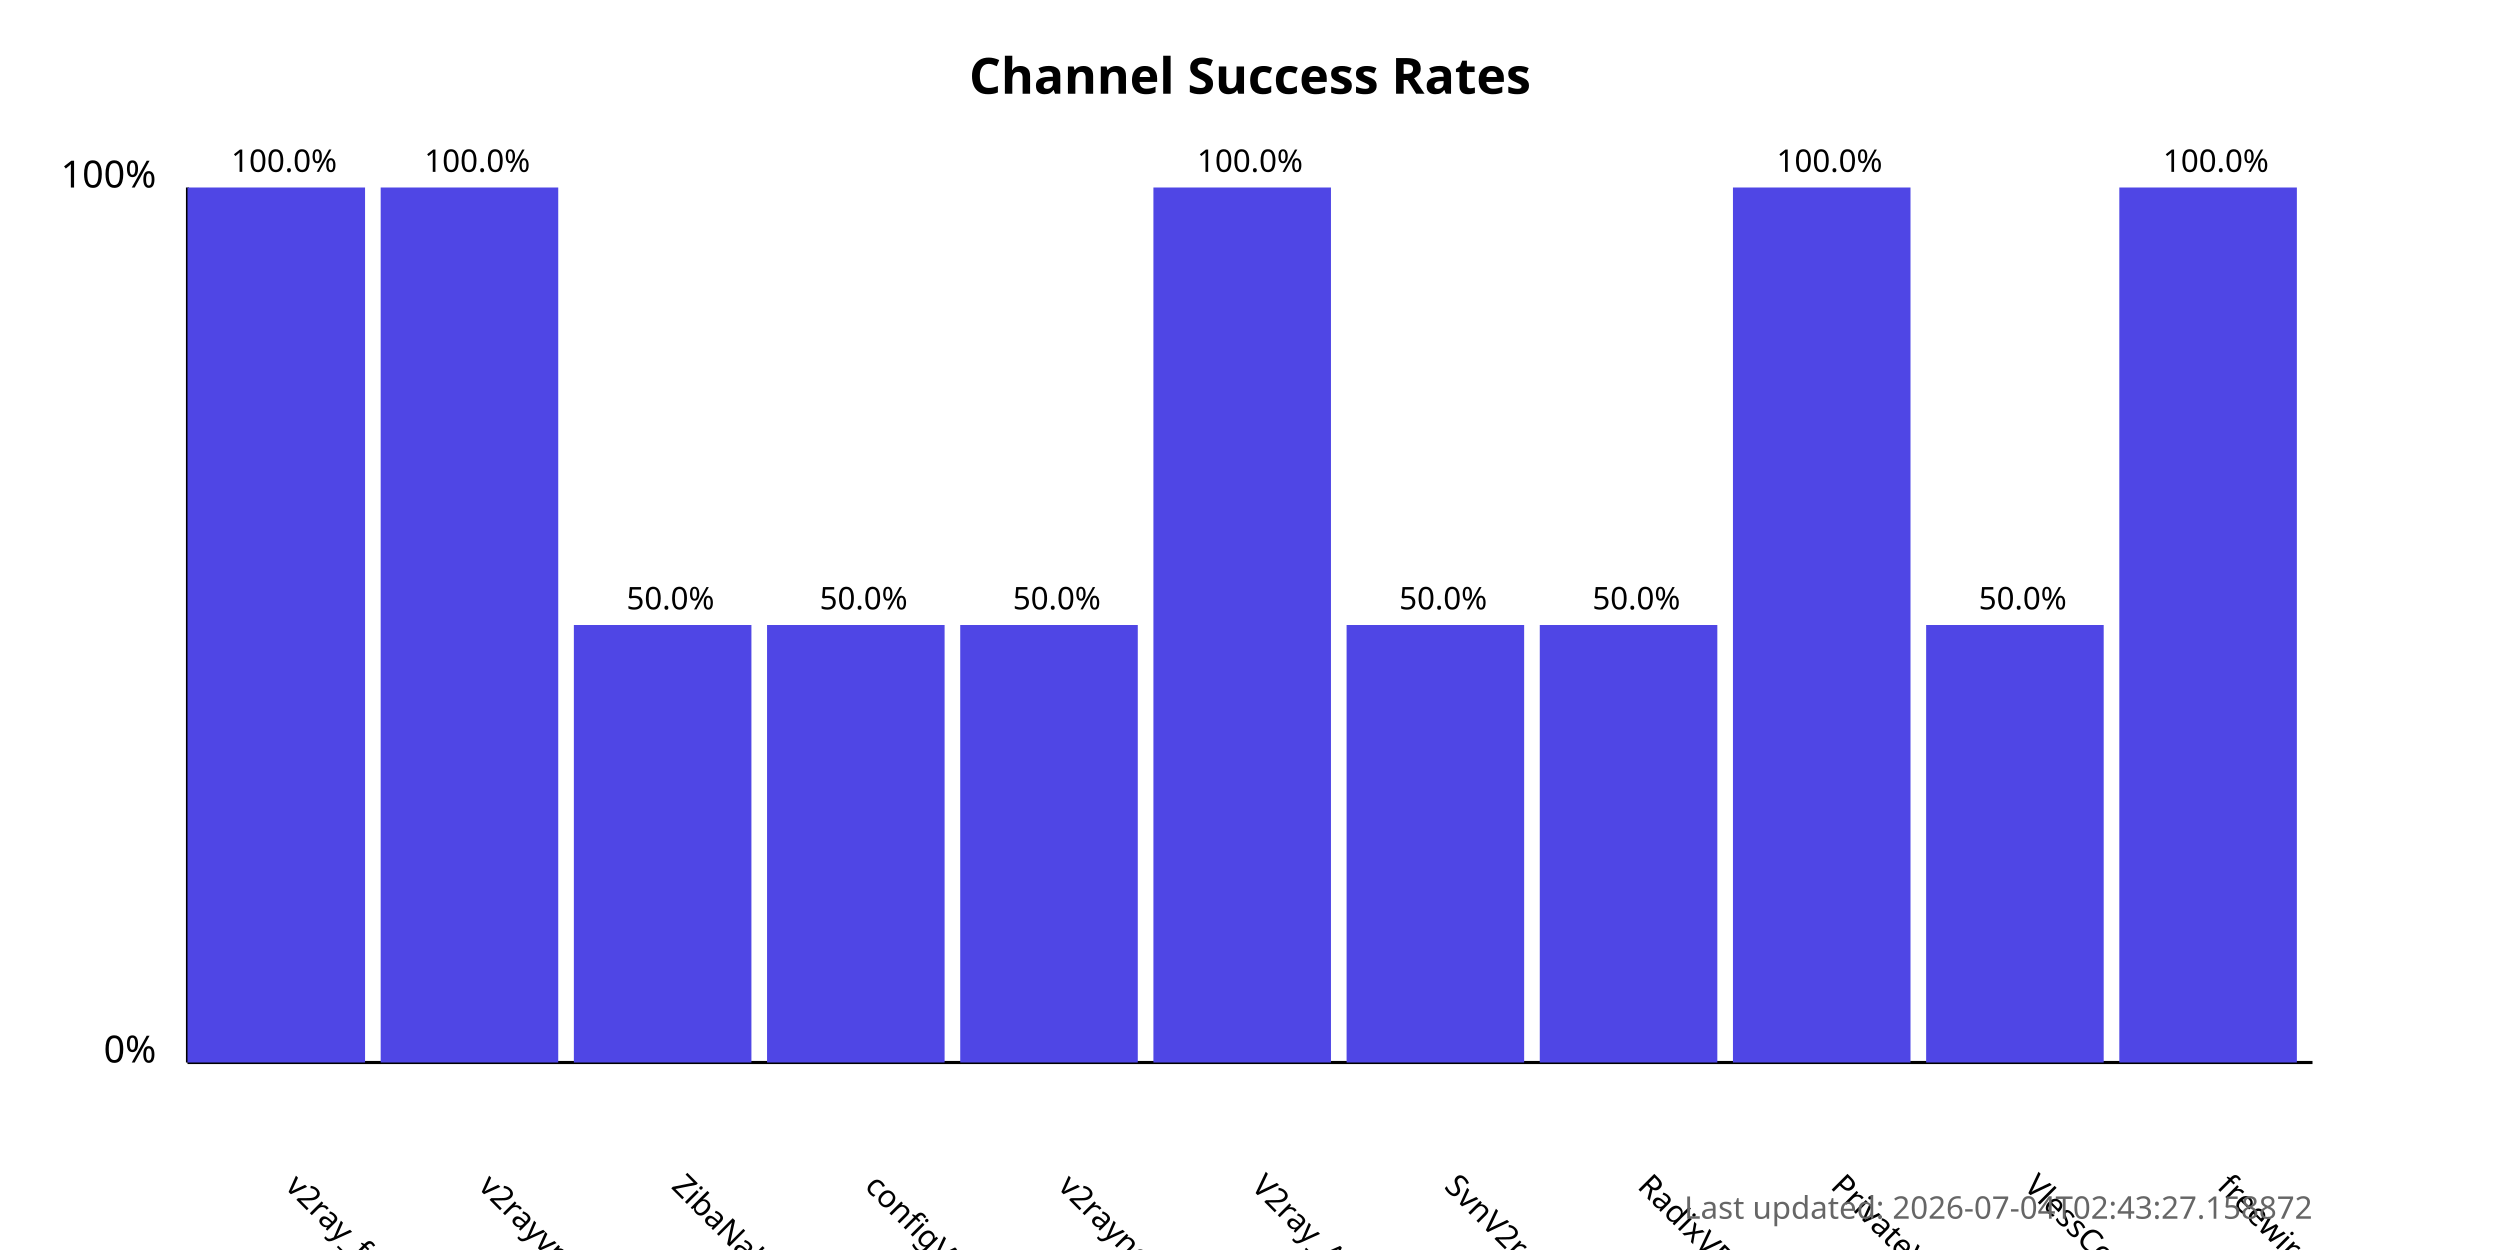
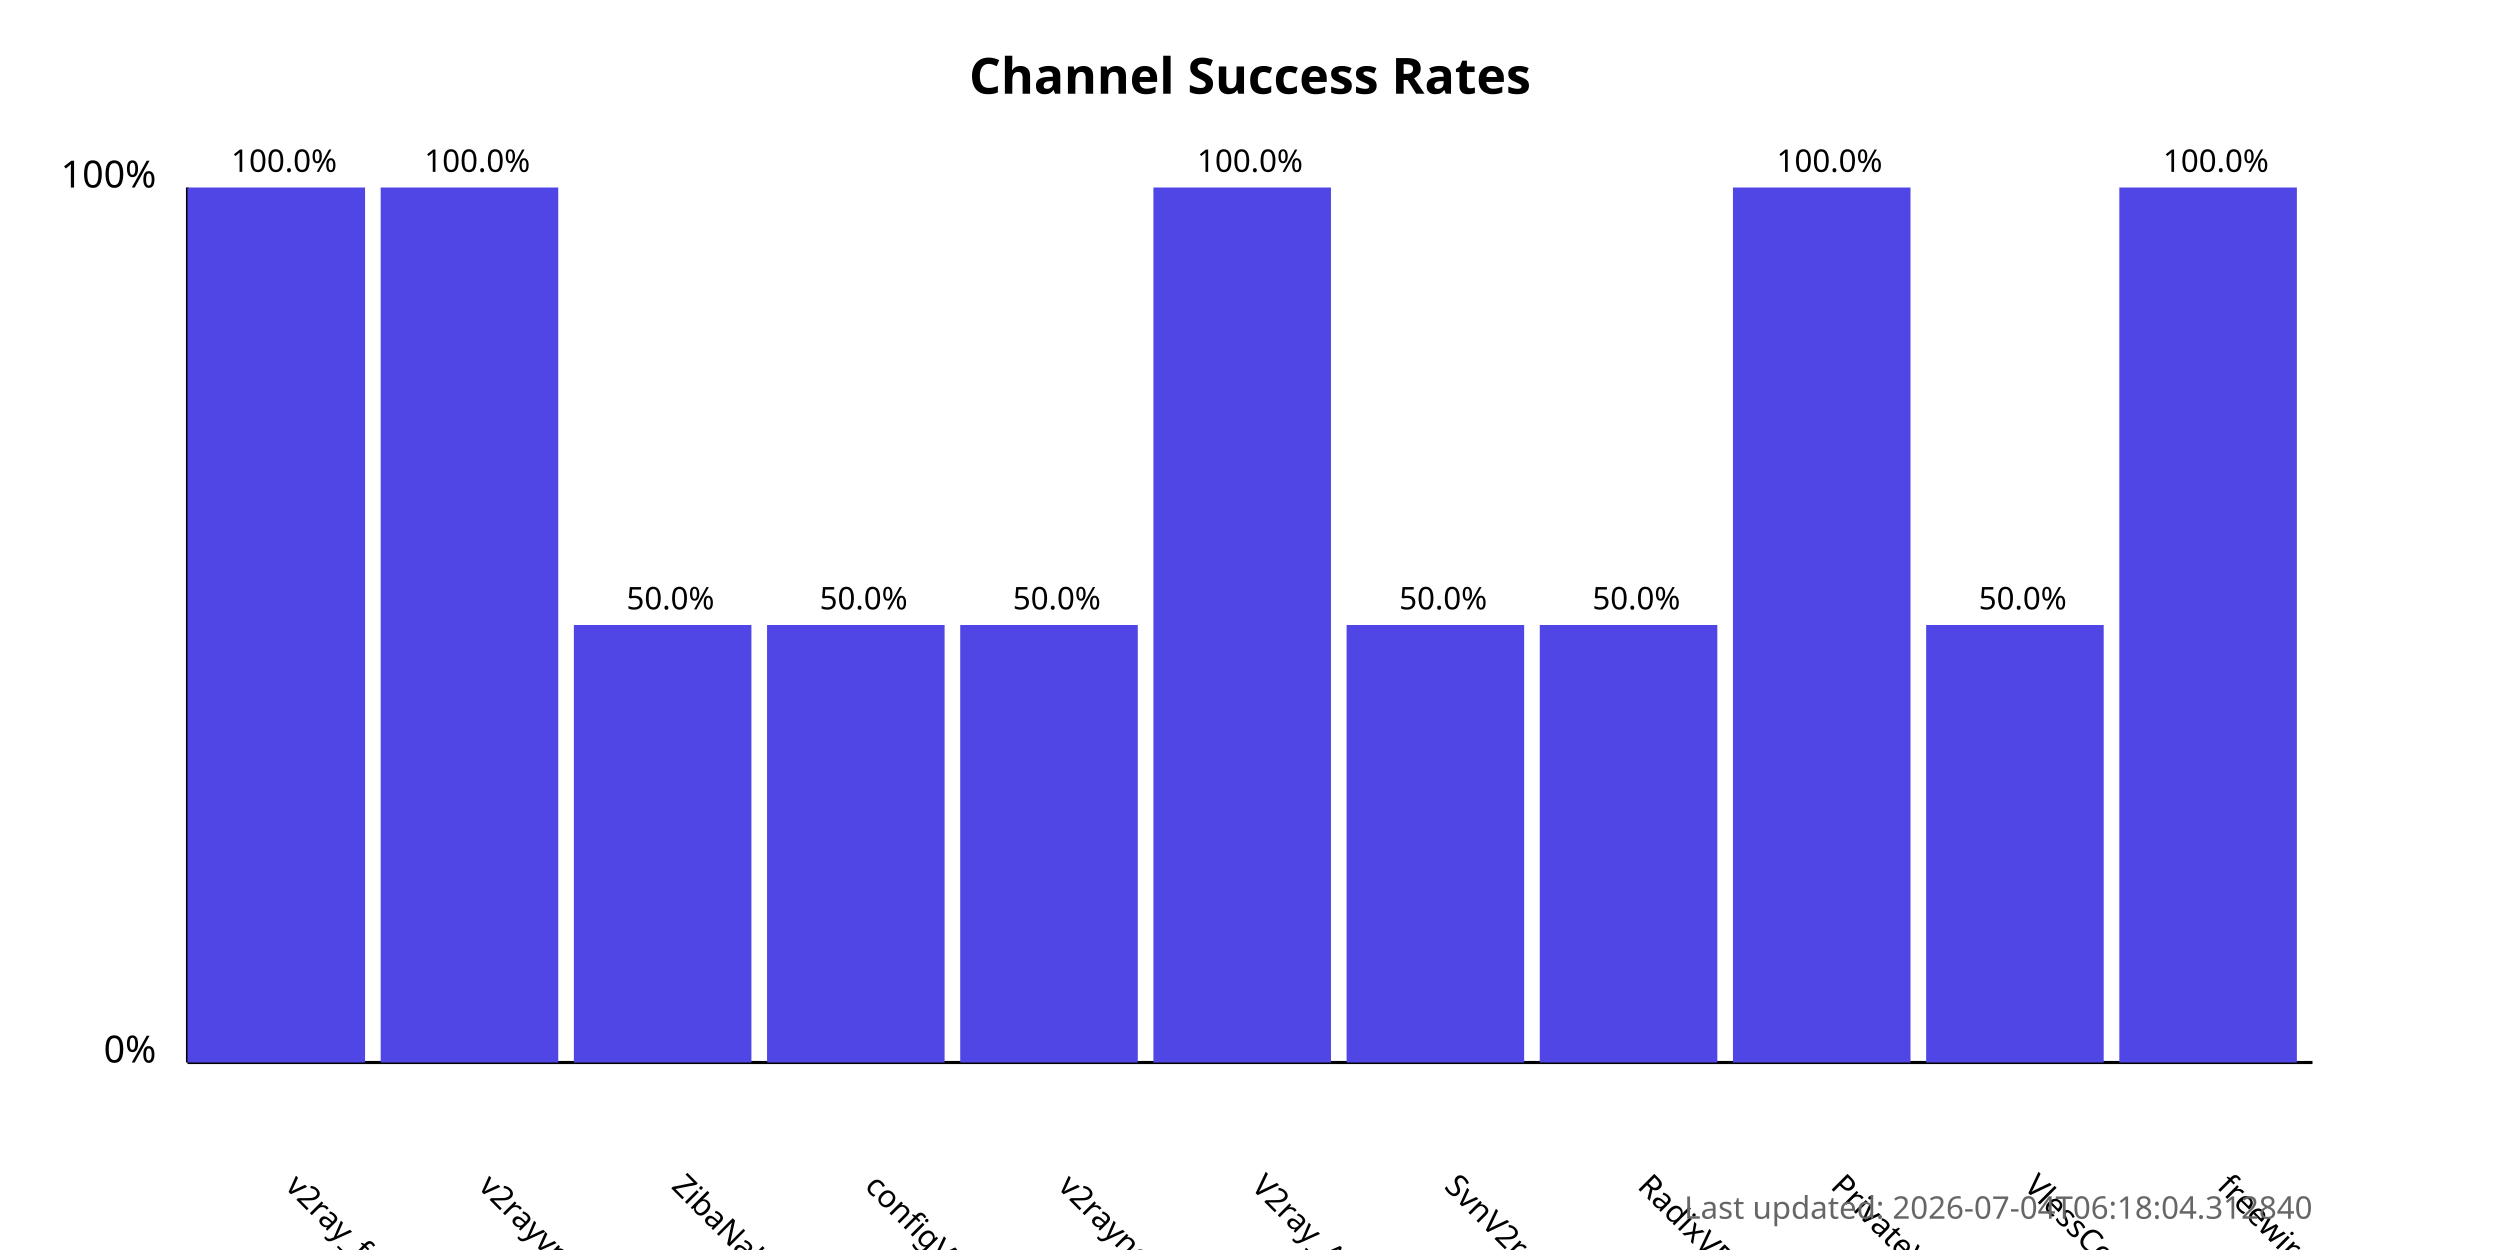
<svg xmlns="http://www.w3.org/2000/svg" width="800" height="400">
  <style>
            .chart-title { font: bold 16px sans-serif; }
            .axis-label { font: 12px sans-serif; }
            .tick-label { font: 10px sans-serif; }
            .bar { fill: #4f46e5; }
            .bar:hover { fill: #6366f1; }
            .timestamp { font: 10px sans-serif; fill: #666; }
        </style>
  <text x="400.0" y="30" text-anchor="middle" class="chart-title">
            Channel Success Rates
        </text>
  <line x1="60" y1="340" x2="60" y2="60" stroke="black" stroke-width="1" />
  <line x1="60" y1="340" x2="740" y2="340" stroke="black" stroke-width="1" />
  <text x="50" y="340" text-anchor="end" class="axis-label">0%</text>
  <text x="50" y="60" text-anchor="end" class="axis-label">100%</text>
  <g>
    <rect x="60" y="60.0" width="56.818" height="280.0" class="bar" />
    <text x="90.909" y="380" transform="rotate(45, 90.90909, 380)" text-anchor="start" class="tick-label">
                v2ray_free_conf
            </text>
    <text x="90.909" y="55.0" text-anchor="middle" class="tick-label">
                100.0%
            </text>
  </g>
  <g>
    <rect x="121.818" y="60.0" width="56.818" height="280.0" class="bar" />
    <text x="152.727" y="380" transform="rotate(45, 152.7273, 380)" text-anchor="start" class="tick-label">
                v2rayvpno
            </text>
    <text x="152.727" y="55.0" text-anchor="middle" class="tick-label">
                100.0%
            </text>
  </g>
  <g>
    <rect x="183.636" y="200.0" width="56.818" height="140.0" class="bar" />
    <text x="214.545" y="380" transform="rotate(45, 214.5455, 380)" text-anchor="start" class="tick-label">
                ZibaNabz
            </text>
    <text x="214.545" y="195.0" text-anchor="middle" class="tick-label">
                50.0%
            </text>
  </g>
  <g>
    <rect x="245.455" y="200.0" width="56.818" height="140.0" class="bar" />
    <text x="276.364" y="380" transform="rotate(45, 276.3636, 380)" text-anchor="start" class="tick-label">
                configV2rayForFree
            </text>
    <text x="276.364" y="195.0" text-anchor="middle" class="tick-label">
                50.0%
            </text>
  </g>
  <g>
    <rect x="307.273" y="200.0" width="56.818" height="140.0" class="bar" />
    <text x="338.182" y="380" transform="rotate(45, 338.1818, 380)" text-anchor="start" class="tick-label">
                v2rayngvpn
            </text>
    <text x="338.182" y="195.0" text-anchor="middle" class="tick-label">
                50.0%
            </text>
  </g>
  <g>
    <rect x="369.091" y="60.0" width="56.818" height="280.0" class="bar" />
    <text x="400.0" y="380" transform="rotate(45, 400.0, 380)" text-anchor="start" class="tick-label">
                V2ray_Alpha
            </text>
    <text x="400.0" y="55.0" text-anchor="middle" class="tick-label">
                100.0%
            </text>
  </g>
  <g>
    <rect x="430.909" y="200.0" width="56.818" height="140.0" class="bar" />
    <text x="461.818" y="380" transform="rotate(45, 461.8182, 380)" text-anchor="start" class="tick-label">
                SvnV2ray
            </text>
    <text x="461.818" y="195.0" text-anchor="middle" class="tick-label">
                50.0%
            </text>
  </g>
  <g>
    <rect x="492.727" y="200.0" width="56.818" height="140.0" class="bar" />
    <text x="523.636" y="380" transform="rotate(45, 523.6364, 380)" text-anchor="start" class="tick-label">
                RadixVPN
            </text>
    <text x="523.636" y="195.0" text-anchor="middle" class="tick-label">
                50.0%
            </text>
  </g>
  <g>
    <rect x="554.545" y="60.0" width="56.818" height="280.0" class="bar" />
    <text x="585.455" y="380" transform="rotate(45, 585.4545, 380)" text-anchor="start" class="tick-label">
                PrivateVPNs
            </text>
    <text x="585.455" y="55.0" text-anchor="middle" class="tick-label">
                100.0%
            </text>
  </g>
  <g>
    <rect x="616.364" y="200.0" width="56.818" height="140.0" class="bar" />
    <text x="647.273" y="380" transform="rotate(45, 647.2727, 380)" text-anchor="start" class="tick-label">
                VlessConfig
            </text>
    <text x="647.273" y="195.0" text-anchor="middle" class="tick-label">
                50.0%
            </text>
  </g>
  <g>
    <rect x="678.182" y="60.0" width="56.818" height="280.0" class="bar" />
    <text x="709.091" y="380" transform="rotate(45, 709.0909, 380)" text-anchor="start" class="tick-label">
                freewireguard
            </text>
    <text x="709.091" y="55.0" text-anchor="middle" class="tick-label">
                100.0%
            </text>
  </g>
  <text x="740" y="390" text-anchor="end" class="timestamp">
-             Last updated: 2026-07-04T02:43:27.158872
+             Last updated: 2026-07-04T06:18:04.312840
        </text>
</svg>
